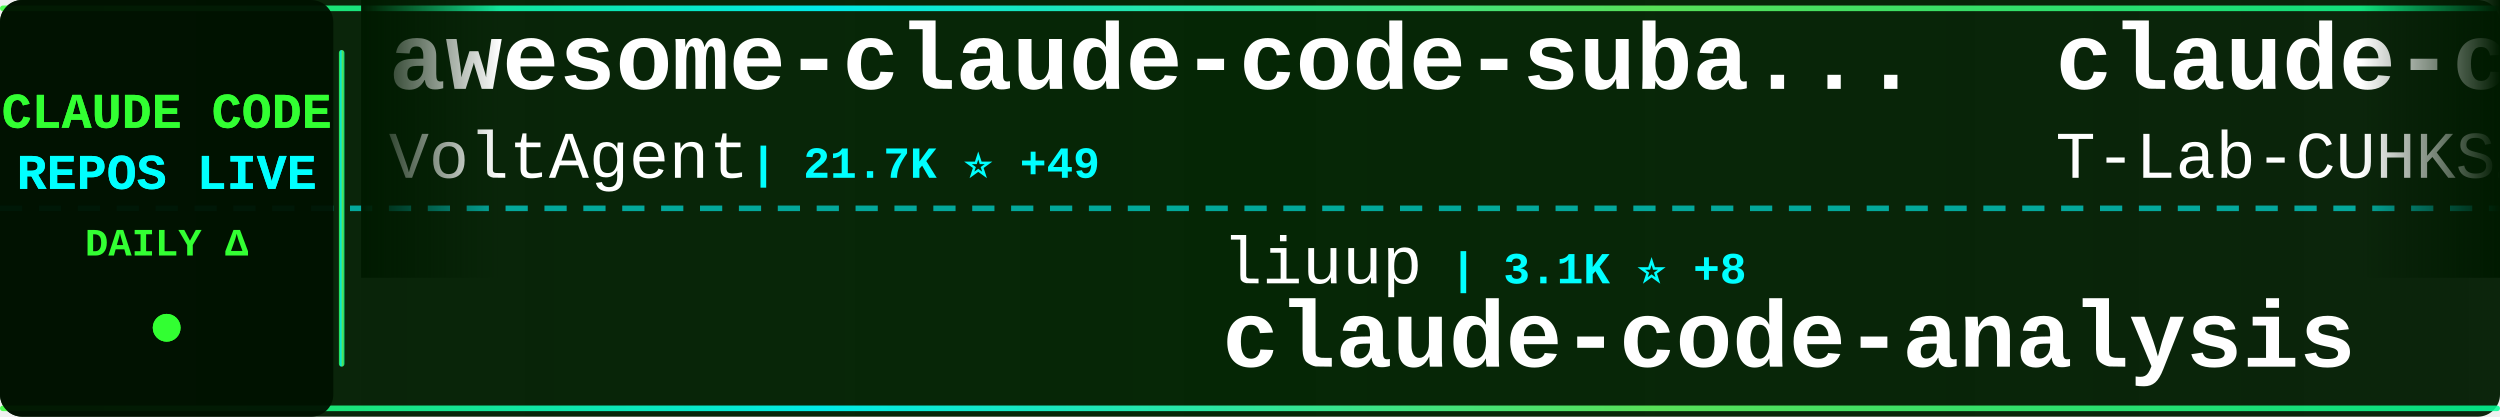
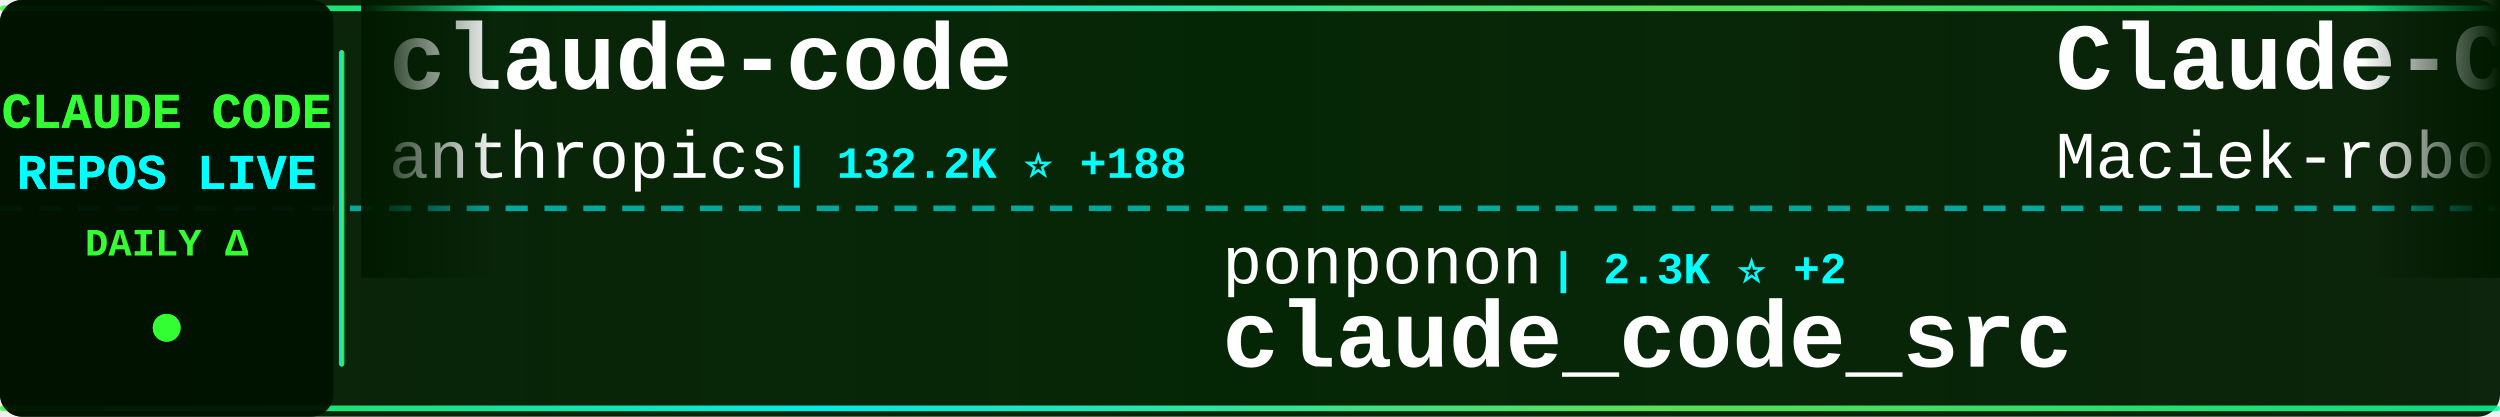
<svg xmlns="http://www.w3.org/2000/svg" width="900" height="150">
  <defs>
    <linearGradient id="tickerBg" x1="0%" y1="0%" x2="100%" y2="0%">
      <stop offset="0%" style="stop-color:#001a00;stop-opacity:0.95" />
      <stop offset="50%" style="stop-color:#002200;stop-opacity:0.98" />
      <stop offset="100%" style="stop-color:#001a00;stop-opacity:0.95" />
    </linearGradient>
    <linearGradient id="borderGrad" x1="0%" y1="0%" x2="100%" y2="0%">
      <stop offset="0%" style="stop-color:#33ff33;stop-opacity:0.85">
        <animate attributeName="stop-opacity" values="0.85;1;0.85" dur="2s" repeatCount="indefinite" />
      </stop>
      <stop offset="33%" style="stop-color:#00ffff;stop-opacity:0.9">
        <animate attributeName="stop-opacity" values="0.9;1;0.9" dur="2.2s" repeatCount="indefinite" />
      </stop>
      <stop offset="66%" style="stop-color:#66ff66;stop-opacity:0.85">
        <animate attributeName="stop-opacity" values="0.85;1;0.85" dur="1.8s" repeatCount="indefinite" />
      </stop>
      <stop offset="100%" style="stop-color:#00ff99;stop-opacity:0.85">
        <animate attributeName="stop-opacity" values="0.85;1;0.85" dur="2s" repeatCount="indefinite" />
      </stop>
    </linearGradient>
    <filter id="textGlow">
      <feGaussianBlur stdDeviation="0.1" result="coloredBlur" />
      <feMerge>
        <feMergeNode in="coloredBlur" />
        <feMergeNode in="SourceGraphic" />
      </feMerge>
    </filter>
    <filter id="metricGlow">
      <feGaussianBlur stdDeviation="0.2" result="coloredBlur" />
      <feMerge>
        <feMergeNode in="coloredBlur" />
        <feMergeNode in="SourceGraphic" />
      </feMerge>
    </filter>
    <linearGradient id="leftFade" x1="0%" y1="0%" x2="100%" y2="0%">
      <stop offset="0%" style="stop-color:#001a00;stop-opacity:1" />
      <stop offset="100%" style="stop-color:#001a00;stop-opacity:0" />
    </linearGradient>
    <linearGradient id="rightFade" x1="0%" y1="0%" x2="100%" y2="0%">
      <stop offset="0%" style="stop-color:#001a00;stop-opacity:0" />
      <stop offset="100%" style="stop-color:#001a00;stop-opacity:1" />
    </linearGradient>
  </defs>
  <rect width="900" height="150" fill="url(#tickerBg)" rx="8" />
  <rect x="0" y="2" width="900" height="2" fill="url(#borderGrad)" rx="1" />
  <rect x="0" y="146" width="900" height="2" fill="url(#borderGrad)" rx="1" />
  <line x1="0" y1="75" x2="900" y2="75" stroke="#00ffff" stroke-width="2" stroke-dasharray="8 6" opacity="0.6" />
  <rect x="0" y="0" width="120" height="150" fill="#001100" opacity="0.95" rx="8" />
  <text x="60" y="46" font-family="'Courier New', monospace" font-size="18" font-weight="bold" fill="#33ff33" text-anchor="middle" filter="url(#textGlow)">
    CLAUDE CODE
  </text>
  <text x="60" y="68" font-family="'Courier New', monospace" font-size="18" font-weight="bold" fill="#00ffff" text-anchor="middle" filter="url(#textGlow)">
    REPOS LIVE
  </text>
  <text x="60" y="92" font-family="'Courier New', monospace" font-size="14" font-weight="bold" fill="#33ff33" text-anchor="middle">
    DAILY Δ
  </text>
  <circle cx="60" cy="118" r="5" fill="#33ff33" filter="url(#metricGlow)">
    <animate attributeName="r" values="4;6;4" dur="1.5s" repeatCount="indefinite" />
    <animate attributeName="opacity" values="0.6;1;0.6" dur="1.5s" repeatCount="indefinite" />
  </circle>
  <rect x="122" y="18" width="2" height="114" fill="url(#borderGrad)" rx="1" />
  <clipPath id="tickerClip">
    <rect x="130" y="0" width="770" height="150" />
  </clipPath>
  <g clip-path="url(#tickerClip)">
    <g id="tickerItems">
      <animateTransform attributeName="transform" attributeType="XML" type="translate" from="0 0" to="-3000 0" dur="54s" repeatCount="indefinite" />
      <g transform="translate(0, 0)">
-         <text x="140" y="32" font-family="'Courier New', monospace" font-size="34" font-weight="bold" fill="#ffffff">awesome-claude-code-suba...</text>
-         <text x="140" y="64" font-family="'Courier New', monospace" font-size="24" font-weight="normal" fill="#ffffff" opacity="1.0">VoltAgent</text>
-         <text x="270" y="64" font-family="'Courier New', monospace" font-size="16" font-weight="bold" fill="#00ffff"> | 21.7K ⭐ +49</text>
+         <text x="140" y="32" font-family="'Courier New', monospace" font-size="34" font-weight="bold" fill="#ffffff">claude-code</text>
+         <text x="140" y="64" font-family="'Courier New', monospace" font-size="24" font-weight="normal" fill="#ffffff" opacity="1.0">anthropics</text>
+         <text x="282" y="64" font-family="'Courier New', monospace" font-size="16" font-weight="bold" fill="#00ffff"> | 132.2K ⭐ +188</text>
      </g>
      <g transform="translate(300, 0)">
-         <text x="140" y="102" font-family="'Courier New', monospace" font-size="24" font-weight="normal" fill="#ffffff" opacity="1.0">liuup</text>
-         <text x="222" y="102" font-family="'Courier New', monospace" font-size="16" font-weight="bold" fill="#00ffff"> | 3.1K ⭐ +8</text>
-         <text x="140" y="132" font-family="'Courier New', monospace" font-size="34" font-weight="bold" fill="#ffffff">claude-code-analysis</text>
+         <text x="140" y="102" font-family="'Courier New', monospace" font-size="24" font-weight="normal" fill="#ffffff" opacity="1.0">ponponon</text>
+         <text x="258" y="102" font-family="'Courier New', monospace" font-size="16" font-weight="bold" fill="#00ffff"> | 2.3K ⭐ +2</text>
+         <text x="140" y="132" font-family="'Courier New', monospace" font-size="34" font-weight="bold" fill="#ffffff">claude_code_src</text>
      </g>
      <g transform="translate(600, 0)">
-         <text x="140" y="32" font-family="'Courier New', monospace" font-size="34" font-weight="bold" fill="#ffffff">claude-code</text>
-         <text x="140" y="64" font-family="'Courier New', monospace" font-size="24" font-weight="normal" fill="#ffffff" opacity="1.0">T-Lab-CUHKSZ</text>
-         <text x="306" y="64" font-family="'Courier New', monospace" font-size="16" font-weight="bold" fill="#00ffff"> | 318 ⭐ +1</text>
+         <text x="140" y="32" font-family="'Courier New', monospace" font-size="34" font-weight="bold" fill="#ffffff">Claude-Code-Usage-Monito...</text>
+         <text x="140" y="64" font-family="'Courier New', monospace" font-size="24" font-weight="normal" fill="#ffffff" opacity="1.0">Maciek-roboblog</text>
+         <text x="342" y="64" font-family="'Courier New', monospace" font-size="16" font-weight="bold" fill="#00ffff"> | 8.2K ⭐ +4</text>
      </g>
      <g transform="translate(900, 0)">
-         <text x="140" y="102" font-family="'Courier New', monospace" font-size="24" font-weight="normal" fill="#ffffff" opacity="1.0">zstmfhy</text>
-         <text x="246" y="102" font-family="'Courier New', monospace" font-size="16" font-weight="bold" fill="#00ffff"> | 190 ⭐</text>
-         <text x="140" y="132" font-family="'Courier New', monospace" font-size="34" font-weight="bold" fill="#ffffff">Claude-code</text>
+         <text x="140" y="102" font-family="'Courier New', monospace" font-size="24" font-weight="normal" fill="#ffffff" opacity="1.0">Alishahryar1</text>
+         <text x="306" y="102" font-family="'Courier New', monospace" font-size="16" font-weight="bold" fill="#00ffff"> | 34.2K ⭐ +203</text>
+         <text x="140" y="132" font-family="'Courier New', monospace" font-size="34" font-weight="bold" fill="#ffffff">free-claude-code</text>
      </g>
      <g transform="translate(1200, 0)">
-         <text x="140" y="32" font-family="'Courier New', monospace" font-size="34" font-weight="bold" fill="#ffffff">claude-code-system-promp...</text>
-         <text x="140" y="64" font-family="'Courier New', monospace" font-size="24" font-weight="normal" fill="#ffffff" opacity="1.0">Piebald-AI</text>
-         <text x="282" y="64" font-family="'Courier New', monospace" font-size="16" font-weight="bold" fill="#00ffff"> | 11.0K ⭐ +41</text>
+         <text x="140" y="32" font-family="'Courier New', monospace" font-size="34" font-weight="bold" fill="#ffffff">claude_codex_bridge</text>
+         <text x="140" y="64" font-family="'Courier New', monospace" font-size="24" font-weight="normal" fill="#ffffff" opacity="1.0">SeemSeam</text>
+         <text x="258" y="64" font-family="'Courier New', monospace" font-size="16" font-weight="bold" fill="#00ffff"> | 3.0K ⭐ +14</text>
      </g>
      <g transform="translate(1500, 0)">
-         <text x="140" y="102" font-family="'Courier New', monospace" font-size="24" font-weight="normal" fill="#ffffff" opacity="1.0">fazxes</text>
-         <text x="234" y="102" font-family="'Courier New', monospace" font-size="16" font-weight="bold" fill="#00ffff"> | 221 ⭐</text>
-         <text x="140" y="132" font-family="'Courier New', monospace" font-size="34" font-weight="bold" fill="#ffffff">Claude-code</text>
+         <text x="140" y="102" font-family="'Courier New', monospace" font-size="24" font-weight="normal" fill="#ffffff" opacity="1.0">multica-ai</text>
+         <text x="282" y="102" font-family="'Courier New', monospace" font-size="16" font-weight="bold" fill="#00ffff"> | 174.5K ⭐ +584</text>
+         <text x="140" y="132" font-family="'Courier New', monospace" font-size="34" font-weight="bold" fill="#ffffff">andrej-karpathy-skills</text>
      </g>
      <g transform="translate(1800, 0)">
-         <text x="140" y="32" font-family="'Courier New', monospace" font-size="34" font-weight="bold" fill="#ffffff">claude-code</text>
-         <text x="140" y="64" font-family="'Courier New', monospace" font-size="24" font-weight="normal" fill="#ffffff" opacity="1.0">lowcortisolprogrammer</text>
-         <text x="414" y="64" font-family="'Courier New', monospace" font-size="16" font-weight="bold" fill="#00ffff"> | 172 ⭐</text>
+         <text x="140" y="32" font-family="'Courier New', monospace" font-size="34" font-weight="bold" fill="#ffffff">Claude-Code-Source-Study</text>
+         <text x="140" y="64" font-family="'Courier New', monospace" font-size="24" font-weight="normal" fill="#ffffff" opacity="1.0">luyao618</text>
+         <text x="258" y="64" font-family="'Courier New', monospace" font-size="16" font-weight="bold" fill="#00ffff"> | 1.5K ⭐ +2</text>
      </g>
      <g transform="translate(2100, 0)">
-         <text x="140" y="102" font-family="'Courier New', monospace" font-size="24" font-weight="normal" fill="#ffffff" opacity="1.0">frankbria</text>
-         <text x="270" y="102" font-family="'Courier New', monospace" font-size="16" font-weight="bold" fill="#00ffff"> | 9.3K ⭐ +9</text>
-         <text x="140" y="132" font-family="'Courier New', monospace" font-size="34" font-weight="bold" fill="#ffffff">ralph-claude-code</text>
+         <text x="140" y="102" font-family="'Courier New', monospace" font-size="24" font-weight="normal" fill="#ffffff" opacity="1.0">Windy3f3f3f3f</text>
+         <text x="318" y="102" font-family="'Courier New', monospace" font-size="16" font-weight="bold" fill="#00ffff"> | 1.4K ⭐ +6</text>
+         <text x="140" y="132" font-family="'Courier New', monospace" font-size="34" font-weight="bold" fill="#ffffff">claude-code-from-scratch</text>
      </g>
      <g transform="translate(2400, 0)">
-         <text x="140" y="32" font-family="'Courier New', monospace" font-size="34" font-weight="bold" fill="#ffffff">claude-code-source-code-...</text>
-         <text x="140" y="64" font-family="'Courier New', monospace" font-size="24" font-weight="normal" fill="#ffffff" opacity="1.0">ghuntley</text>
-         <text x="258" y="64" font-family="'Courier New', monospace" font-size="16" font-weight="bold" fill="#00ffff"> | 982 ⭐</text>
+         <text x="140" y="32" font-family="'Courier New', monospace" font-size="34" font-weight="bold" fill="#ffffff">claude-code-local</text>
+         <text x="140" y="64" font-family="'Courier New', monospace" font-size="24" font-weight="normal" fill="#ffffff" opacity="1.0">nicedreamzapp</text>
+         <text x="318" y="64" font-family="'Courier New', monospace" font-size="16" font-weight="bold" fill="#00ffff"> | 2.8K ⭐ +4</text>
      </g>
      <g transform="translate(2700, 0)">
-         <text x="140" y="102" font-family="'Courier New', monospace" font-size="24" font-weight="normal" fill="#ffffff" opacity="1.0">wanshuiyin</text>
-         <text x="282" y="102" font-family="'Courier New', monospace" font-size="16" font-weight="bold" fill="#00ffff"> | 12.0K ⭐ +33</text>
-         <text x="140" y="132" font-family="'Courier New', monospace" font-size="34" font-weight="bold" fill="#ffffff">Auto-claude-code-researc...</text>
+         <text x="140" y="102" font-family="'Courier New', monospace" font-size="24" font-weight="normal" fill="#ffffff" opacity="1.0">Pimzino</text>
+         <text x="246" y="102" font-family="'Courier New', monospace" font-size="16" font-weight="bold" fill="#00ffff"> | 3.8K ⭐ +1</text>
+         <text x="140" y="132" font-family="'Courier New', monospace" font-size="34" font-weight="bold" fill="#ffffff">claude-code-spec-workflo...</text>
      </g>
      <g transform="translate(3000, 0)">
-         <text x="140" y="32" font-family="'Courier New', monospace" font-size="34" font-weight="bold" fill="#ffffff">awesome-claude-code-suba...</text>
-         <text x="140" y="64" font-family="'Courier New', monospace" font-size="24" font-weight="normal" fill="#ffffff" opacity="1.0">VoltAgent</text>
-         <text x="270" y="64" font-family="'Courier New', monospace" font-size="16" font-weight="bold" fill="#00ffff"> | 21.7K ⭐ +49</text>
+         <text x="140" y="32" font-family="'Courier New', monospace" font-size="34" font-weight="bold" fill="#ffffff">claude-code</text>
+         <text x="140" y="64" font-family="'Courier New', monospace" font-size="24" font-weight="normal" fill="#ffffff" opacity="1.0">anthropics</text>
+         <text x="282" y="64" font-family="'Courier New', monospace" font-size="16" font-weight="bold" fill="#00ffff"> | 132.2K ⭐ +188</text>
      </g>
      <g transform="translate(3300, 0)">
-         <text x="140" y="102" font-family="'Courier New', monospace" font-size="24" font-weight="normal" fill="#ffffff" opacity="1.0">liuup</text>
-         <text x="222" y="102" font-family="'Courier New', monospace" font-size="16" font-weight="bold" fill="#00ffff"> | 3.1K ⭐ +8</text>
-         <text x="140" y="132" font-family="'Courier New', monospace" font-size="34" font-weight="bold" fill="#ffffff">claude-code-analysis</text>
+         <text x="140" y="102" font-family="'Courier New', monospace" font-size="24" font-weight="normal" fill="#ffffff" opacity="1.0">ponponon</text>
+         <text x="258" y="102" font-family="'Courier New', monospace" font-size="16" font-weight="bold" fill="#00ffff"> | 2.3K ⭐ +2</text>
+         <text x="140" y="132" font-family="'Courier New', monospace" font-size="34" font-weight="bold" fill="#ffffff">claude_code_src</text>
      </g>
      <g transform="translate(3600, 0)">
-         <text x="140" y="32" font-family="'Courier New', monospace" font-size="34" font-weight="bold" fill="#ffffff">claude-code</text>
-         <text x="140" y="64" font-family="'Courier New', monospace" font-size="24" font-weight="normal" fill="#ffffff" opacity="1.0">T-Lab-CUHKSZ</text>
-         <text x="306" y="64" font-family="'Courier New', monospace" font-size="16" font-weight="bold" fill="#00ffff"> | 318 ⭐ +1</text>
+         <text x="140" y="32" font-family="'Courier New', monospace" font-size="34" font-weight="bold" fill="#ffffff">Claude-Code-Usage-Monito...</text>
+         <text x="140" y="64" font-family="'Courier New', monospace" font-size="24" font-weight="normal" fill="#ffffff" opacity="1.0">Maciek-roboblog</text>
+         <text x="342" y="64" font-family="'Courier New', monospace" font-size="16" font-weight="bold" fill="#00ffff"> | 8.2K ⭐ +4</text>
      </g>
      <g transform="translate(3900, 0)">
-         <text x="140" y="102" font-family="'Courier New', monospace" font-size="24" font-weight="normal" fill="#ffffff" opacity="1.0">zstmfhy</text>
-         <text x="246" y="102" font-family="'Courier New', monospace" font-size="16" font-weight="bold" fill="#00ffff"> | 190 ⭐</text>
-         <text x="140" y="132" font-family="'Courier New', monospace" font-size="34" font-weight="bold" fill="#ffffff">Claude-code</text>
+         <text x="140" y="102" font-family="'Courier New', monospace" font-size="24" font-weight="normal" fill="#ffffff" opacity="1.0">Alishahryar1</text>
+         <text x="306" y="102" font-family="'Courier New', monospace" font-size="16" font-weight="bold" fill="#00ffff"> | 34.2K ⭐ +203</text>
+         <text x="140" y="132" font-family="'Courier New', monospace" font-size="34" font-weight="bold" fill="#ffffff">free-claude-code</text>
      </g>
    </g>
  </g>
  <rect x="130" y="0" width="50" height="100" fill="url(#leftFade)" />
  <rect x="850" y="0" width="50" height="100" fill="url(#rightFade)" />
</svg>
